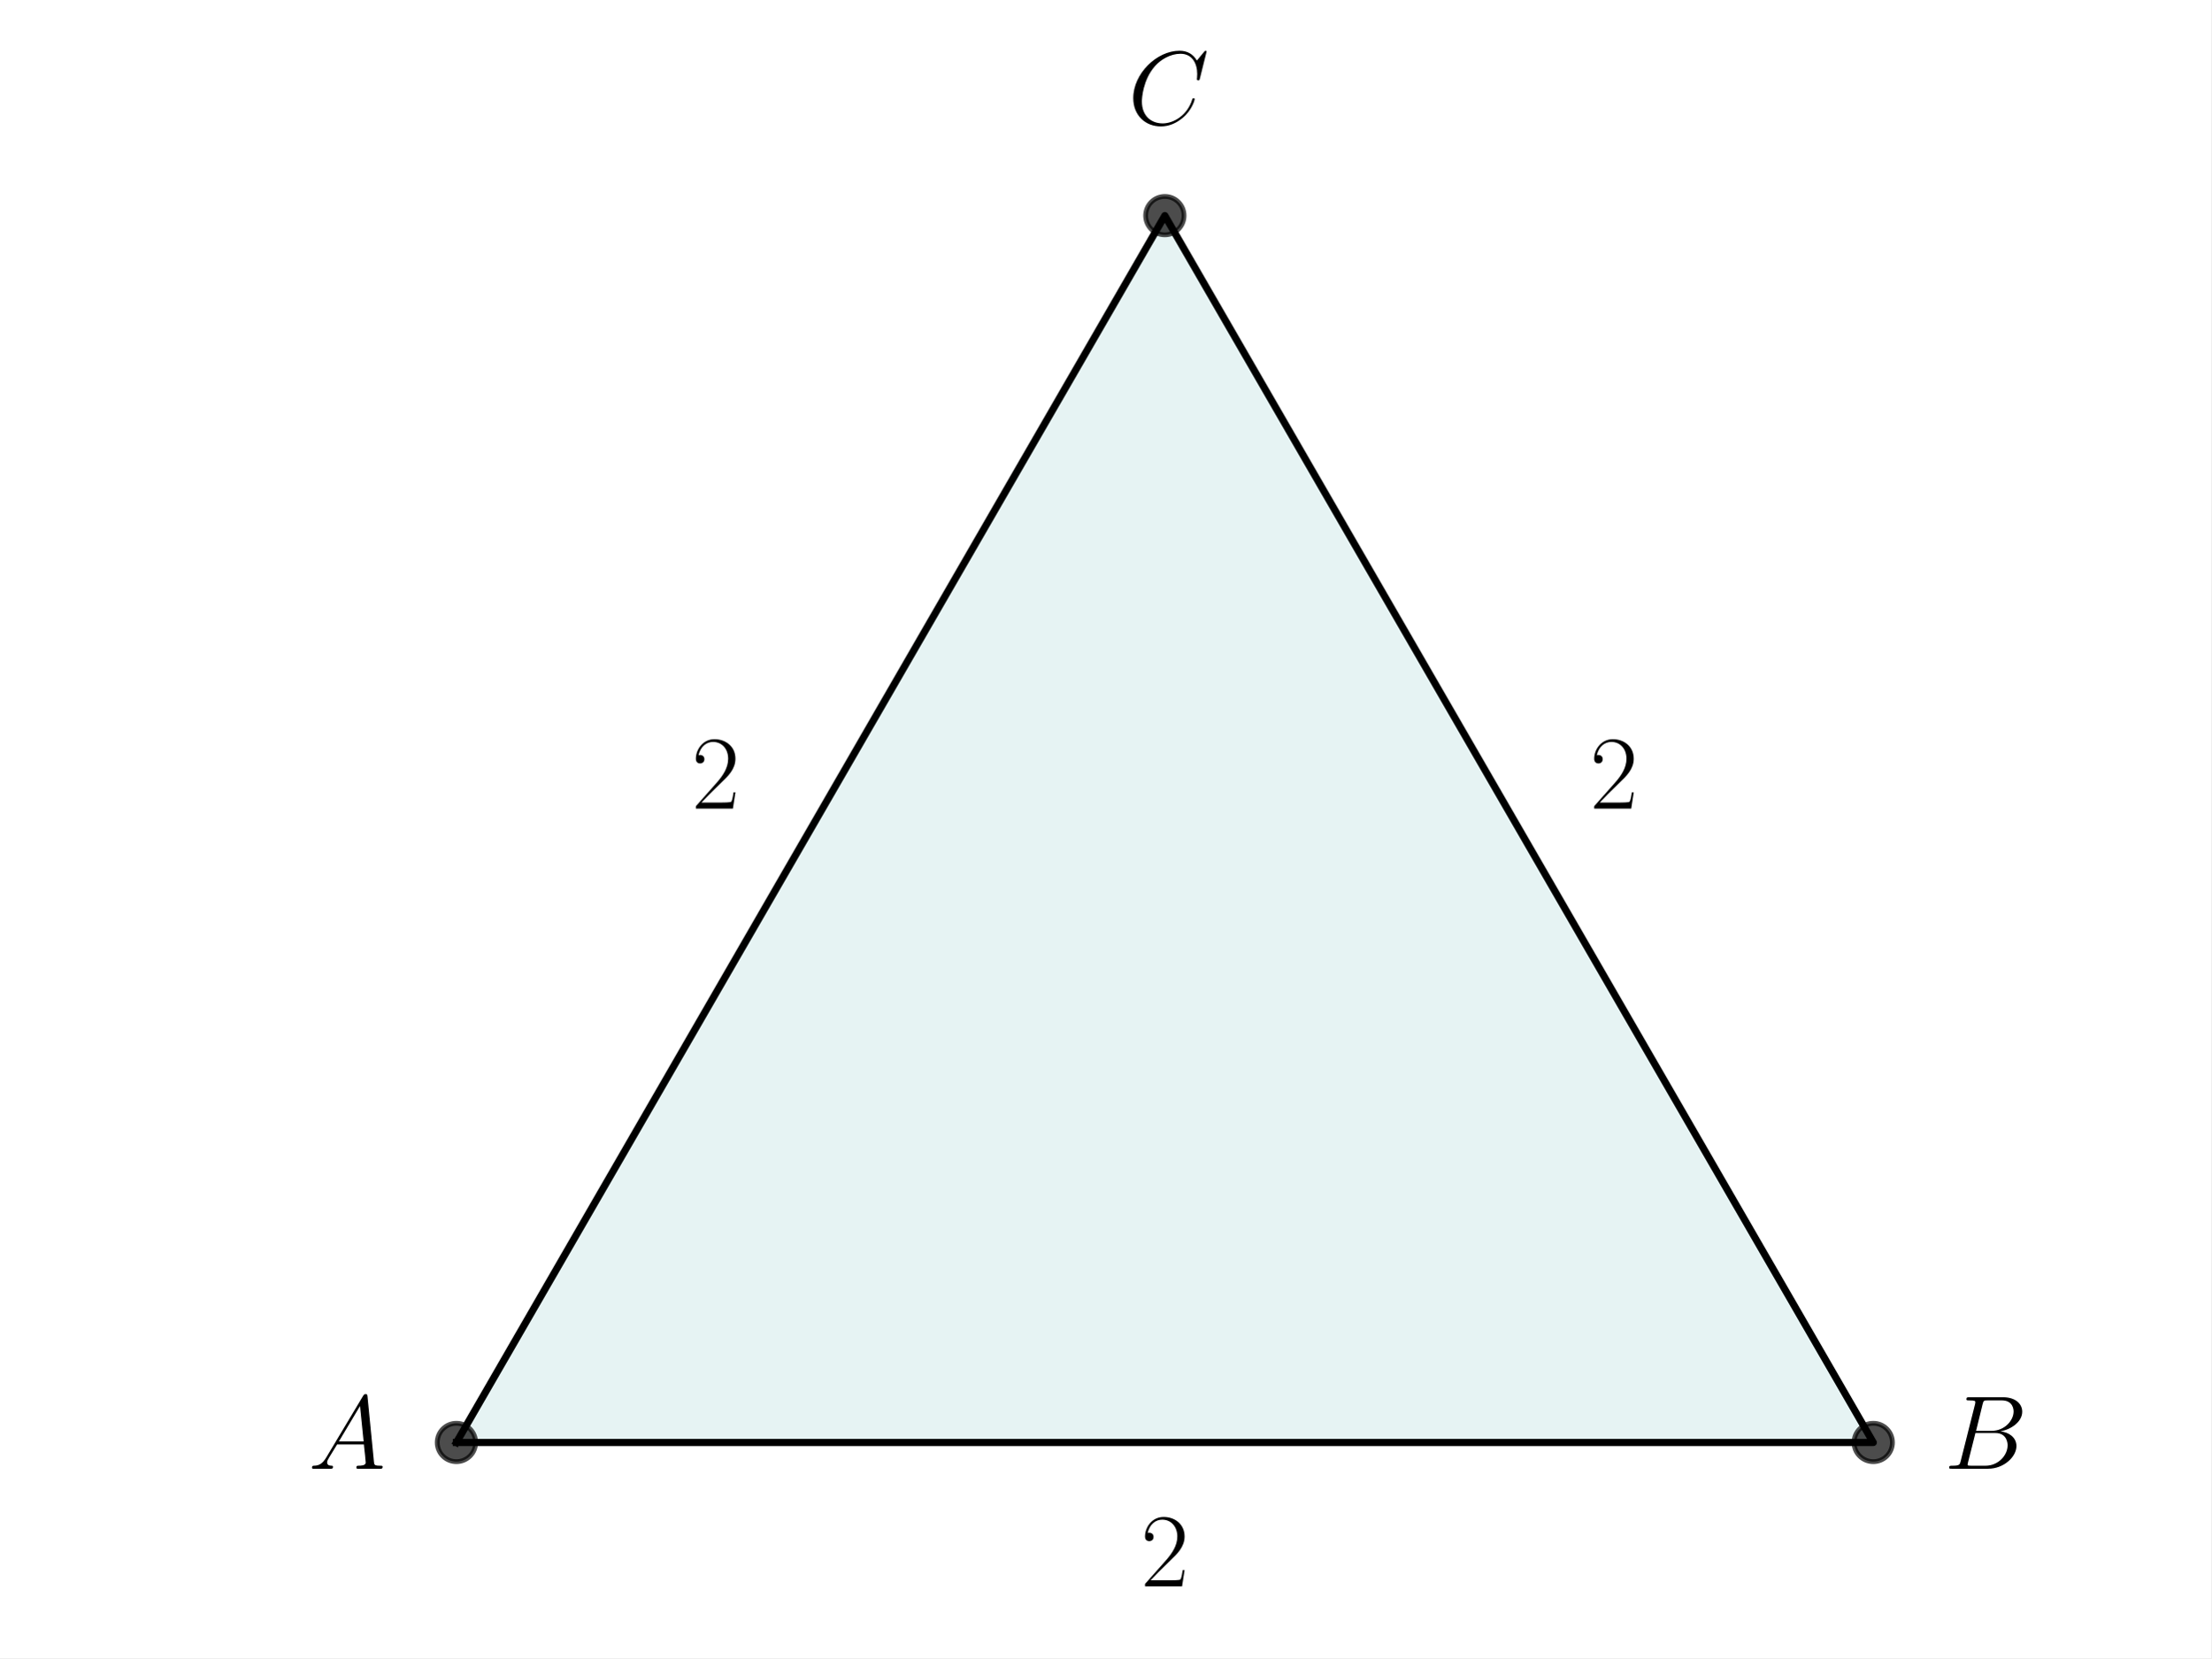
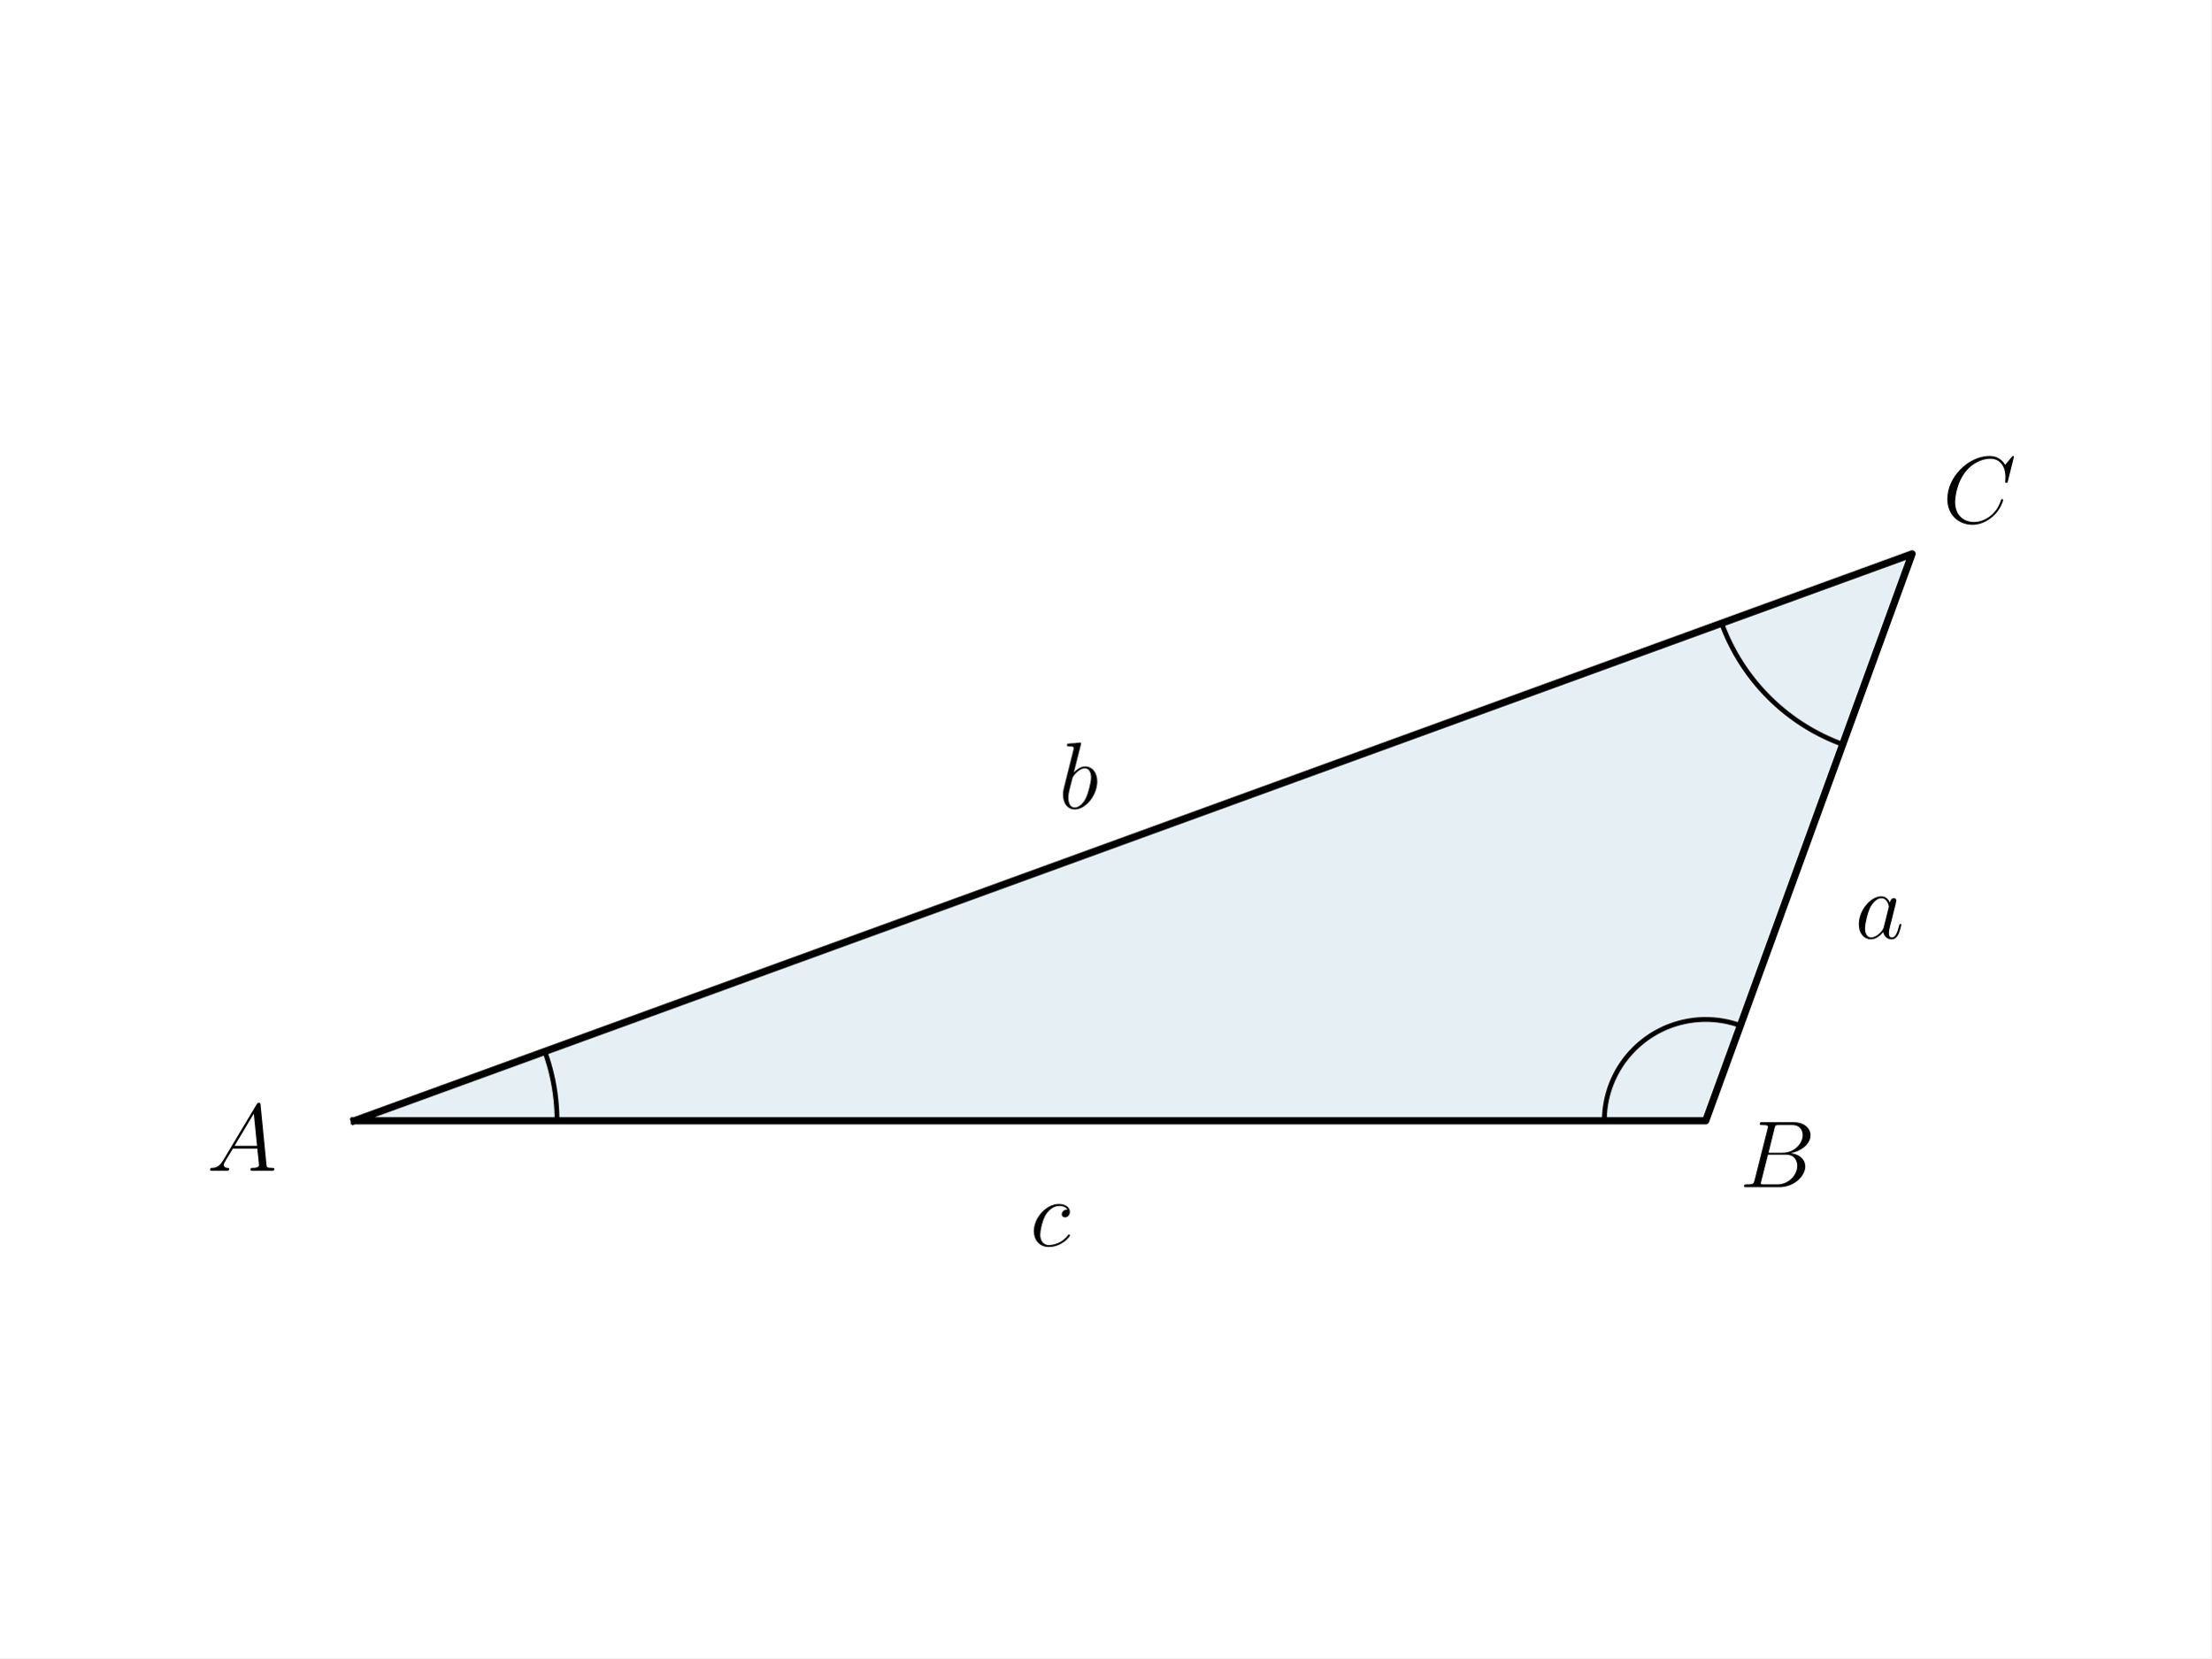
<svg xmlns="http://www.w3.org/2000/svg" xmlns:xlink="http://www.w3.org/1999/xlink" width="460.8pt" height="345.6pt" viewBox="0 0 460.8 345.6" version="1.1">
  <defs>
    <style type="text/css">*{stroke-linejoin: round; stroke-linecap: butt}</style>
  </defs>
  <g id="figure_1">
    <g id="patch_1">
      <path d="M 0 345.6  L 460.8 345.6  L 460.8 0  L 0 0  z " style="fill: #ffffff" />
    </g>
    <g id="axes_1">
      <g id="patch_2">
-         <path d="M 95.117 300.659  L 390.395 300.659  L 242.756 44.941  z " clip-path="url(#pada924fc5b)" style="fill: #008080; opacity: 0.1; stroke: #008080; stroke-linejoin: miter" />
+         <path d="M 73.833 233.61  L 355.479 233.61  L 398.487 115.446  z " clip-path="url(#pb21becfcae)" style="fill: #00648c; opacity: 0.1; stroke: #00648c; stroke-linejoin: miter" />
      </g>
      <g id="line2d_1">
-         <path d="M 95.117 300.659  L 390.395 300.659  L 242.756 44.941  L 95.117 300.659  " clip-path="url(#pada924fc5b)" style="fill: none; stroke: #000000; stroke-width: 1.5; stroke-linecap: square" />
+         <path d="M 73.833 233.61  L 355.479 233.61  L 398.487 115.446  L 73.833 233.61  " clip-path="url(#pb21becfcae)" style="fill: none; stroke: #000000; stroke-width: 1.5; stroke-linecap: square" />
      </g>
      <g id="line2d_2">
-         <defs>
-           <path id="mb3255d8acc" d="M 0 4  C 1.061 4 2.078 3.579 2.828 2.828  C 3.579 2.078 4 1.061 4 0  C 4 -1.061 3.579 -2.078 2.828 -2.828  C 2.078 -3.579 1.061 -4 0 -4  C -1.061 -4 -2.078 -3.579 -2.828 -2.828  C -3.579 -2.078 -4 -1.061 -4 0  C -4 1.061 -3.579 2.078 -2.828 2.828  C -2.078 3.579 -1.061 4 0 4  z " style="stroke: #000000; stroke-opacity: 0.7" />
-         </defs>
-         <g clip-path="url(#pada924fc5b)">
-           <use xlink:href="#mb3255d8acc" x="242.756" y="44.941" style="fill-opacity: 0.7; stroke: #000000; stroke-opacity: 0.7" />
-           <use xlink:href="#mb3255d8acc" x="390.395" y="300.659" style="fill-opacity: 0.7; stroke: #000000; stroke-opacity: 0.7" />
-           <use xlink:href="#mb3255d8acc" x="95.117" y="300.659" style="fill-opacity: 0.7; stroke: #000000; stroke-opacity: 0.7" />
-         </g>
+         <path d="M 116.08 233.61  L 116.079 233.461  L 116.079 233.312  L 116.077 233.163  L 116.075 233.014  L 116.073 232.866  L 116.07 232.717  L 116.067 232.568  L 116.063 232.419  L 116.058 232.27  L 116.053 232.121  L 116.048 231.972  L 116.042 231.823  L 116.035 231.675  L 116.028 231.526  L 116.021 231.377  L 116.012 231.228  L 116.004 231.08  L 115.995 230.931  L 115.985 230.782  L 115.975 230.634  L 115.964 230.485  L 115.953 230.336  L 115.941 230.188  L 115.928 230.04  L 115.916 229.891  L 115.902 229.743  L 115.888 229.594  L 115.874 229.446  L 115.859 229.298  L 115.844 229.15  L 115.828 229.002  L 115.811 228.854  L 115.794 228.706  L 115.776 228.558  L 115.758 228.41  L 115.74 228.262  L 115.721 228.114  L 115.701 227.967  L 115.681 227.819  L 115.66 227.672  L 115.639 227.524  L 115.617 227.377  L 115.595 227.23  L 115.572 227.082  L 115.549 226.935  L 115.525 226.788  L 115.501 226.641  L 115.476 226.494  L 115.451 226.348  L 115.425 226.201  L 115.398 226.054  L 115.372 225.908  L 115.344 225.761  L 115.316 225.615  L 115.288 225.469  L 115.259 225.323  L 115.229 225.177  L 115.199 225.031  L 115.169 224.885  L 115.138 224.739  L 115.106 224.594  L 115.074 224.448  L 115.042 224.303  L 115.009 224.158  L 114.975 224.012  L 114.941 223.867  L 114.906 223.723  L 114.871 223.578  L 114.836 223.433  L 114.799 223.289  L 114.763 223.144  L 114.726 223  L 114.688 222.856  L 114.65 222.712  L 114.611 222.568  L 114.572 222.424  L 114.532 222.281  L 114.492 222.137  L 114.451 221.994  L 114.41 221.851  L 114.368 221.708  L 114.326 221.565  L 114.283 221.422  L 114.24 221.28  L 114.196 221.137  L 114.152 220.995  L 114.108 220.853  L 114.062 220.711  L 114.017 220.569  L 113.97 220.428  L 113.924 220.286  L 113.876 220.145  L 113.829 220.004  L 113.78 219.863  L 113.732 219.722  L 113.682 219.582  L 113.633 219.441  L 113.583 219.301  L 113.532 219.161  " clip-path="url(#pb21becfcae)" style="fill: none; stroke: #000000; stroke-linecap: square" />
+       </g>
+       <g id="line2d_3">
+         <path d="M 334.355 233.61  L 334.359 233.201  L 334.371 232.791  L 334.391 232.382  L 334.419 231.973  L 334.455 231.565  L 334.498 231.158  L 334.55 230.752  L 334.609 230.346  L 334.676 229.942  L 334.751 229.54  L 334.834 229.138  L 334.925 228.739  L 335.023 228.341  L 335.129 227.946  L 335.243 227.552  L 335.364 227.161  L 335.493 226.772  L 335.629 226.386  L 335.773 226.002  L 335.924 225.621  L 336.083 225.244  L 336.249 224.869  L 336.422 224.498  L 336.602 224.13  L 336.79 223.766  L 336.984 223.405  L 337.185 223.049  L 337.394 222.696  L 337.609 222.347  L 337.83 222.003  L 338.059 221.663  L 338.294 221.327  L 338.535 220.996  L 338.783 220.67  L 339.037 220.349  L 339.297 220.032  L 339.564 219.721  L 339.836 219.415  L 340.114 219.114  L 340.398 218.819  L 340.688 218.53  L 340.983 218.246  L 341.284 217.967  L 341.59 217.695  L 341.901 217.429  L 342.217 217.169  L 342.539 216.914  L 342.865 216.667  L 343.196 216.425  L 343.531 216.19  L 343.871 215.962  L 344.216 215.74  L 344.564 215.525  L 344.917 215.317  L 345.274 215.115  L 345.634 214.921  L 345.999 214.734  L 346.367 214.553  L 346.738 214.38  L 347.112 214.214  L 347.49 214.056  L 347.871 213.905  L 348.254 213.761  L 348.64 213.624  L 349.029 213.496  L 349.421 213.374  L 349.814 213.261  L 350.21 213.155  L 350.607 213.056  L 351.007 212.966  L 351.408 212.883  L 351.811 212.808  L 352.215 212.741  L 352.62 212.681  L 353.027 212.63  L 353.434 212.586  L 353.842 212.55  L 354.251 212.523  L 354.66 212.503  L 355.069 212.491  L 355.479 212.487  L 355.888 212.491  L 356.298 212.503  L 356.707 212.523  L 357.116 212.55  L 357.524 212.586  L 357.931 212.63  L 358.338 212.681  L 358.743 212.741  L 359.147 212.808  L 359.55 212.883  L 359.951 212.966  L 360.35 213.056  L 360.748 213.155  L 361.144 213.261  L 361.537 213.374  L 361.928 213.496  L 362.317 213.624  L 362.704 213.761  " clip-path="url(#pb21becfcae)" style="fill: none; stroke: #000000; stroke-linecap: square" />
+       </g>
+       <g id="line2d_4">
+         <path d="M 358.788 129.895  L 358.917 130.244  L 359.049 130.593  L 359.184 130.94  L 359.322 131.285  L 359.463 131.63  L 359.608 131.973  L 359.755 132.316  L 359.905 132.656  L 360.058 132.996  L 360.214 133.334  L 360.373 133.67  L 360.536 134.006  L 360.701 134.34  L 360.869 134.672  L 361.04 135.003  L 361.213 135.332  L 361.39 135.66  L 361.57 135.986  L 361.752 136.311  L 361.938 136.634  L 362.126 136.955  L 362.317 137.275  L 362.511 137.593  L 362.707 137.909  L 362.907 138.223  L 363.109 138.536  L 363.314 138.847  L 363.521 139.156  L 363.732 139.464  L 363.945 139.769  L 364.161 140.073  L 364.379 140.374  L 364.6 140.674  L 364.824 140.972  L 365.05 141.267  L 365.279 141.561  L 365.51 141.853  L 365.744 142.142  L 365.981 142.43  L 366.22 142.715  L 366.462 142.999  L 366.706 143.28  L 366.953 143.559  L 367.202 143.836  L 367.453 144.111  L 367.707 144.383  L 367.963 144.653  L 368.222 144.921  L 368.483 145.187  L 368.746 145.45  L 369.012 145.711  L 369.28 145.97  L 369.55 146.226  L 369.822 146.48  L 370.097 146.731  L 370.374 146.98  L 370.653 147.227  L 370.934 147.471  L 371.218 147.713  L 371.503 147.952  L 371.791 148.188  L 372.08 148.423  L 372.372 148.654  L 372.666 148.883  L 372.961 149.109  L 373.259 149.333  L 373.559 149.554  L 373.86 149.772  L 374.164 149.988  L 374.469 150.201  L 374.777 150.412  L 375.086 150.619  L 375.397 150.824  L 375.71 151.026  L 376.024 151.226  L 376.34 151.422  L 376.658 151.616  L 376.978 151.807  L 377.299 151.995  L 377.622 152.181  L 377.947 152.363  L 378.273 152.543  L 378.601 152.72  L 378.93 152.893  L 379.261 153.064  L 379.593 153.232  L 379.927 153.397  L 380.263 153.56  L 380.599 153.719  L 380.937 153.875  L 381.277 154.028  L 381.617 154.178  L 381.96 154.325  L 382.303 154.47  L 382.647 154.611  L 382.993 154.749  L 383.34 154.884  L 383.689 155.016  L 384.038 155.145  " clip-path="url(#pb21becfcae)" style="fill: none; stroke: #000000; stroke-linecap: square" />
      </g>
      <g id="text_1">
-         <g transform="translate(64.26489 306.1377) scale(0.22 -0.22)">
+         <g transform="translate(135.2923 227.754) scale(0.2 -0.2)" />
+       </g>
+       <g id="text_2">
+         <g transform="translate(43.10296 244.0095) scale(0.2 -0.2)">
          <defs>
            <path id="CMMI12-41" d="M 1088 691  C 864 314 646 186 339 186  C 269 180 218 180 218 58  C 218 24 250 0 294 0  C 410 0 698 0 813 0  C 998 0 1203 0 1382 0  C 1421 0 1498 0 1498 122  C 1498 180 1446 186 1408 186  C 1261 186 1139 236 1139 388  C 1139 476 1178 546 1261 685  L 1747 1479  L 3379 1479  C 3386 1423 3386 1373 3392 1316  C 3411 1152 3488 495 3488 376  C 3488 186 3162 186 3059 186  C 2989 186 2918 186 2918 70  C 2918 0 2976 0 3014 0  C 3123 0 3251 0 3360 0  L 3725 0  C 4115 0 4397 0 4403 0  C 4448 0 4518 0 4518 122  C 4518 186 4461 186 4365 186  C 4013 186 4006 244 3987 434  L 3597 4404  C 3584 4531 3558 4544 3488 4544  C 3424 4544 3386 4531 3328 4435  L 1088 691  z M 1856 1664  L 3142 3819  L 3360 1664  L 1856 1664  z " transform="scale(0.015625)" />
          </defs>
          <use xlink:href="#CMMI12-41" transform="scale(0.996264)" />
        </g>
      </g>
-       <g id="text_2">
-         <g transform="translate(405.1584 306.1377) scale(0.22 -0.22)">
+       <g id="text_3">
+         <g transform="translate(334.6307 208.8166) scale(0.2 -0.2)" />
+       </g>
+       <g id="text_4">
+         <g transform="translate(357.876 161.0377) scale(0.2 -0.2)" />
+       </g>
+       <g id="text_5">
+         <g transform="translate(404.8345 108.977) scale(0.2 -0.2)">
+           <defs>
+             <path id="CMMI12-43" d="M 4781 4423  C 4781 4480 4736 4480 4723 4480  C 4710 4480 4685 4480 4634 4416  L 4192 3882  C 3968 4264 3616 4480 3136 4480  C 1754 4480 320 3088 320 1595  C 320 533 1069 -128 2003 -128  C 2515 -128 2963 88 3334 400  C 3891 863 4058 1481 4058 1531  C 4058 1588 4006 1588 3987 1588  C 3930 1588 3923 1550 3910 1524  C 3616 534 2752 57 2112 57  C 1434 57 845 489 845 1391  C 845 1595 909 2700 1632 3532  C 1984 3939 2586 4295 3194 4295  C 3898 4295 4211 3717 4211 3068  C 4211 2903 4192 2764 4192 2738  C 4192 2681 4256 2681 4275 2681  C 4346 2681 4352 2687 4378 2801  L 4781 4423  z " transform="scale(0.015625)" />
+           </defs>
+           <use xlink:href="#CMMI12-43" transform="scale(0.996264)" />
+         </g>
+       </g>
+       <g id="text_6">
+         <g transform="translate(214.6558 259.7144) scale(0.2 -0.2)">
+           <defs>
+             <path id="CMMI12-63" d="M 2502 2431  C 2381 2431 2323 2431 2234 2355  C 2195 2323 2125 2227 2125 2125  C 2125 1997 2221 1920 2342 1920  C 2496 1920 2669 2044 2669 2292  C 2669 2588 2374 2816 1933 2816  C 1094 2816 256 1903 256 996  C 256 441 602 -64 1254 -64  C 2125 -64 2675 622 2675 706  C 2675 744 2637 776 2611 776  C 2592 776 2586 770 2528 713  C 2118 162 1510 64 1267 64  C 826 64 685 446 685 764  C 685 988 794 1605 1024 2039  C 1190 2338 1536 2682 1939 2682  C 2022 2682 2374 2682 2502 2431  z " transform="scale(0.015625)" />
+           </defs>
+           <use xlink:href="#CMMI12-63" transform="scale(0.996264)" />
+         </g>
+       </g>
+       <g id="text_7">
+         <g transform="translate(386.5911 195.5896) scale(0.2 -0.2)">
+           <defs>
+             <path id="CMMI12-61" d="M 1926 760  C 1894 651 1894 639 1805 517  C 1664 338 1382 64 1082 64  C 819 64 672 300 672 677  C 672 1028 870 1743 992 2012  C 1210 2459 1510 2689 1760 2689  C 2182 2689 2266 2165 2266 2114  C 2266 2108 2246 2024 2240 2012  L 1926 760  z M 2336 2395  C 2266 2561 2093 2816 1760 2816  C 1037 2816 256 1884 256 939  C 256 307 627 -64 1062 -64  C 1414 -64 1715 211 1894 422  C 1958 45 2259 -64 2451 -64  C 2643 -64 2797 51 2912 281  C 3014 498 3104 888 3104 913  C 3104 945 3078 971 3040 971  C 2982 971 2976 939 2950 843  C 2854 466 2733 64 2470 64  C 2285 64 2272 230 2272 358  C 2272 505 2291 575 2349 824  C 2394 984 2426 1124 2477 1309  C 2714 2267 2771 2497 2771 2535  C 2771 2625 2701 2695 2605 2695  C 2400 2695 2349 2472 2336 2395  z " transform="scale(0.015625)" />
+           </defs>
+           <use xlink:href="#CMMI12-61" transform="scale(0.996264)" />
+         </g>
+       </g>
+       <g id="text_8">
+         <g transform="translate(220.6402 168.5154) scale(0.2 -0.2)">
+           <defs>
+             <path id="CMMI12-62" d="M 1478 4257  C 1485 4283 1498 4321 1498 4352  C 1498 4416 1434 4416 1421 4416  C 1414 4416 1184 4393 1069 4377  C 960 4377 864 4358 749 4358  C 595 4345 550 4339 550 4224  C 550 4160 614 4160 678 4160  C 1005 4160 1005 4103 1005 4040  C 1005 3996 954 3811 928 3696  L 774 3085  C 710 2831 346 1387 320 1272  C 288 1114 288 1005 288 922  C 288 274 653 -64 1069 -64  C 1811 -64 2579 888 2579 1814  C 2579 2401 2246 2816 1766 2816  C 1434 2816 1133 2542 1011 2414  L 1478 4257  z M 1075 64  C 870 64 646 217 646 715  C 646 926 666 1047 781 1494  C 800 1577 902 1986 928 2069  C 941 2120 1318 2689 1754 2689  C 2035 2689 2163 2408 2163 2076  C 2163 1769 1984 1047 1824 715  C 1664 370 1370 64 1075 64  z " transform="scale(0.015625)" />
+           </defs>
+           <use xlink:href="#CMMI12-62" transform="scale(0.996264)" />
+         </g>
+       </g>
+       <g id="text_9">
+         <g transform="translate(362.52 247.4473) scale(0.2 -0.2)">
          <defs>
            <path id="CMMI12-42" d="M 2342 3921  C 2400 4160 2426 4160 2675 4160  L 3507 4160  C 4230 4160 4230 3544 4230 3485  C 4230 2966 3712 2304 2867 2304  L 1946 2304  L 2342 3921  z M 3424 2275  C 4122 2402 4755 2886 4755 3473  C 4755 3970 4314 4352 3590 4352  L 1536 4352  C 1414 4352 1357 4352 1357 4226  C 1357 4160 1414 4160 1510 4160  C 1901 4160 1901 4112 1901 4044  C 1901 4032 1901 3993 1875 3897  L 1011 472  C 954 249 941 185 493 185  C 371 185 307 185 307 70  C 307 0 346 0 474 0  L 2669 0  C 3648 0 4403 739 4403 1383  C 4403 1906 3942 2224 3424 2275  z M 2515 185  L 1651 185  C 1562 185 1549 185 1510 192  C 1440 198 1434 211 1434 261  C 1434 305 1446 343 1459 399  L 1907 2176  L 3110 2176  C 3866 2176 3866 1483 3866 1433  C 3866 828 3309 185 2515 185  z " transform="scale(0.015625)" />
          </defs>
          <use xlink:href="#CMMI12-42" transform="scale(0.996264)" />
        </g>
      </g>
-       <g id="text_3">
-         <g transform="translate(235.0786 25.91397) scale(0.22 -0.22)">
-           <defs>
-             <path id="CMMI12-43" d="M 4781 4423  C 4781 4480 4736 4480 4723 4480  C 4710 4480 4685 4480 4634 4416  L 4192 3882  C 3968 4264 3616 4480 3136 4480  C 1754 4480 320 3088 320 1595  C 320 533 1069 -128 2003 -128  C 2515 -128 2963 88 3334 400  C 3891 863 4058 1481 4058 1531  C 4058 1588 4006 1588 3987 1588  C 3930 1588 3923 1550 3910 1524  C 3616 534 2752 57 2112 57  C 1434 57 845 489 845 1391  C 845 1595 909 2700 1632 3532  C 1984 3939 2586 4295 3194 4295  C 3898 4295 4211 3717 4211 3068  C 4211 2903 4192 2764 4192 2738  C 4192 2681 4256 2681 4275 2681  C 4346 2681 4352 2687 4378 2801  L 4781 4423  z " transform="scale(0.015625)" />
-           </defs>
-           <use xlink:href="#CMMI12-43" transform="scale(0.996264)" />
-         </g>
-       </g>
-       <g id="text_4">
-         <g transform="translate(237.7298 330.6435) scale(0.22 -0.22)">
-           <defs>
-             <path id="CMR17-32" d="M 2669 989  L 2554 989  C 2490 536 2438 459 2413 420  C 2381 369 1920 369 1830 369  L 602 369  C 832 619 1280 1072 1824 1597  C 2214 1967 2669 2402 2669 3035  C 2669 3790 2067 4224 1395 4224  C 691 4224 262 3604 262 3030  C 262 2780 448 2748 525 2748  C 589 2748 781 2787 781 3010  C 781 3207 614 3264 525 3264  C 486 3264 448 3258 422 3245  C 544 3790 915 4058 1306 4058  C 1862 4058 2227 3617 2227 3035  C 2227 2479 1901 2000 1536 1584  L 262 146  L 262 0  L 2515 0  L 2669 989  z " transform="scale(0.015625)" />
-           </defs>
-           <use xlink:href="#CMR17-32" transform="scale(0.996264)" />
-         </g>
-       </g>
-       <g id="text_5">
-         <g transform="translate(144.1205 168.5368) scale(0.22 -0.22)">
-           <use xlink:href="#CMR17-32" transform="scale(0.996264)" />
-         </g>
-       </g>
-       <g id="text_6">
-         <g transform="translate(331.339 168.5368) scale(0.22 -0.22)">
-           <use xlink:href="#CMR17-32" transform="scale(0.996264)" />
-         </g>
-       </g>
    </g>
  </g>
  <defs>
-     <clipPath id="pada924fc5b">
-       <rect x="35.511" y="32.155" width="414.489" height="281.29" />
+     <clipPath id="pb21becfcae">
+       <rect x="57.6" y="41.472" width="357.12" height="266.112" />
    </clipPath>
  </defs>
</svg>
